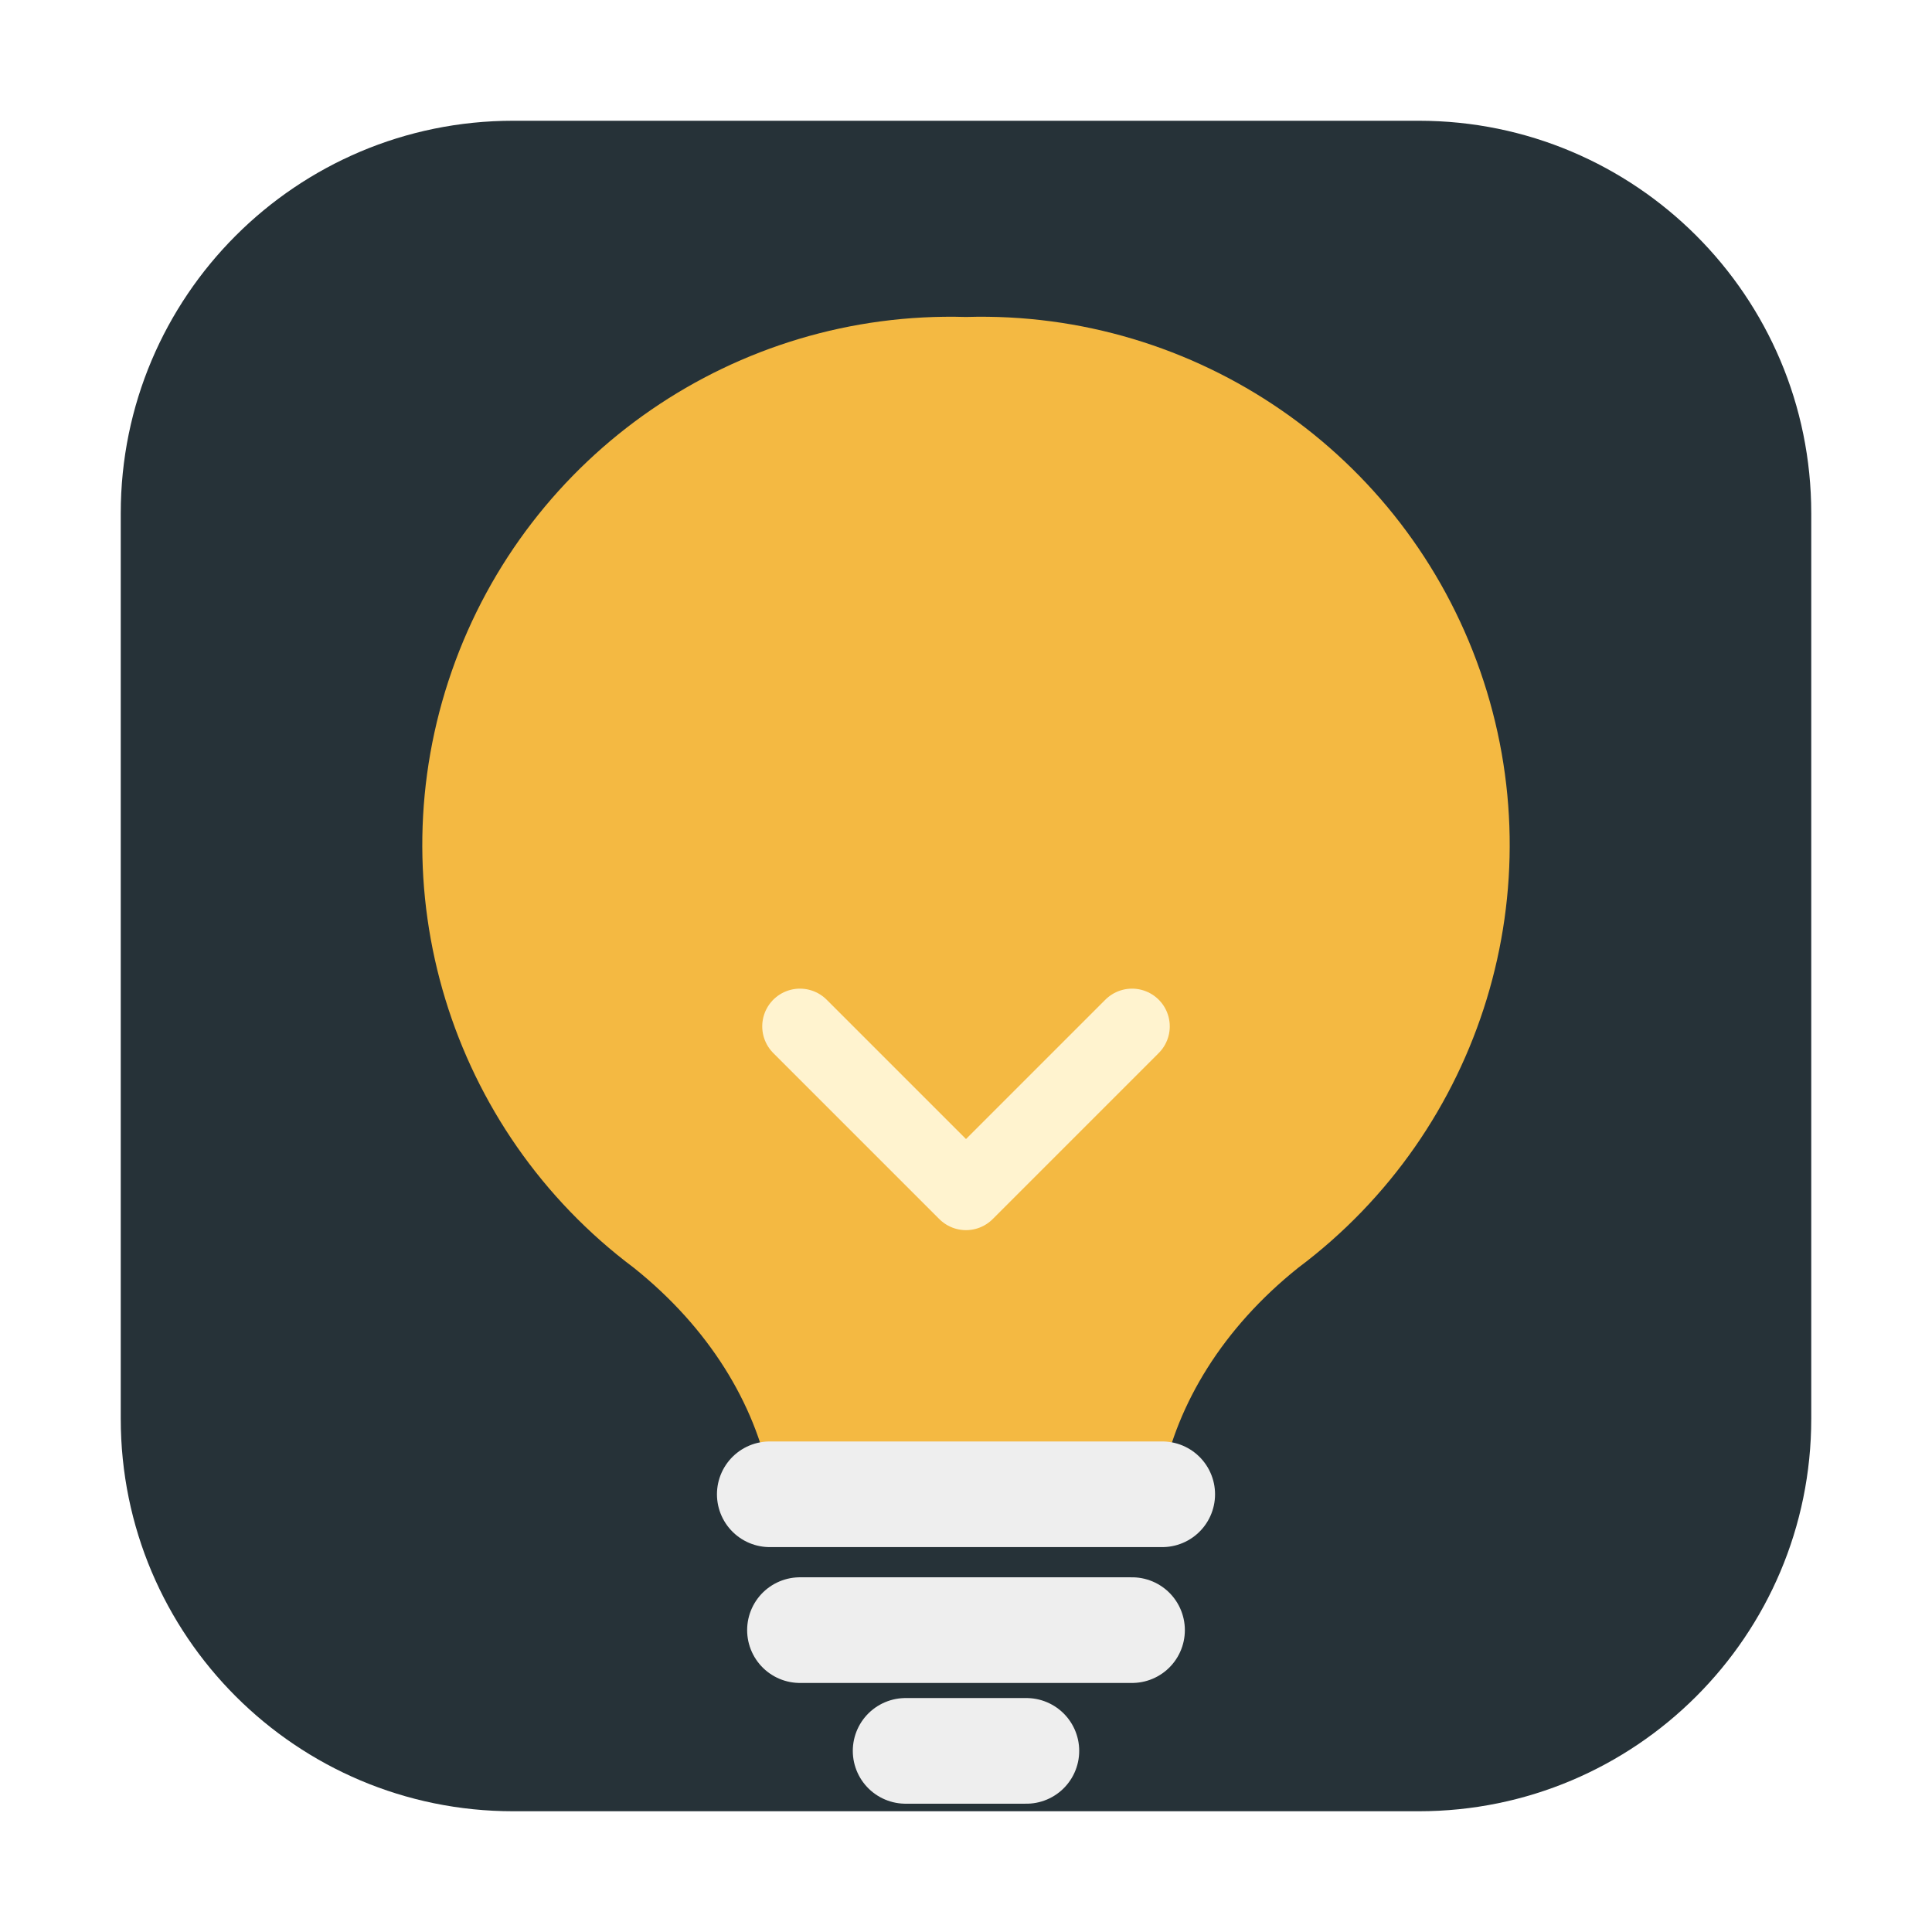
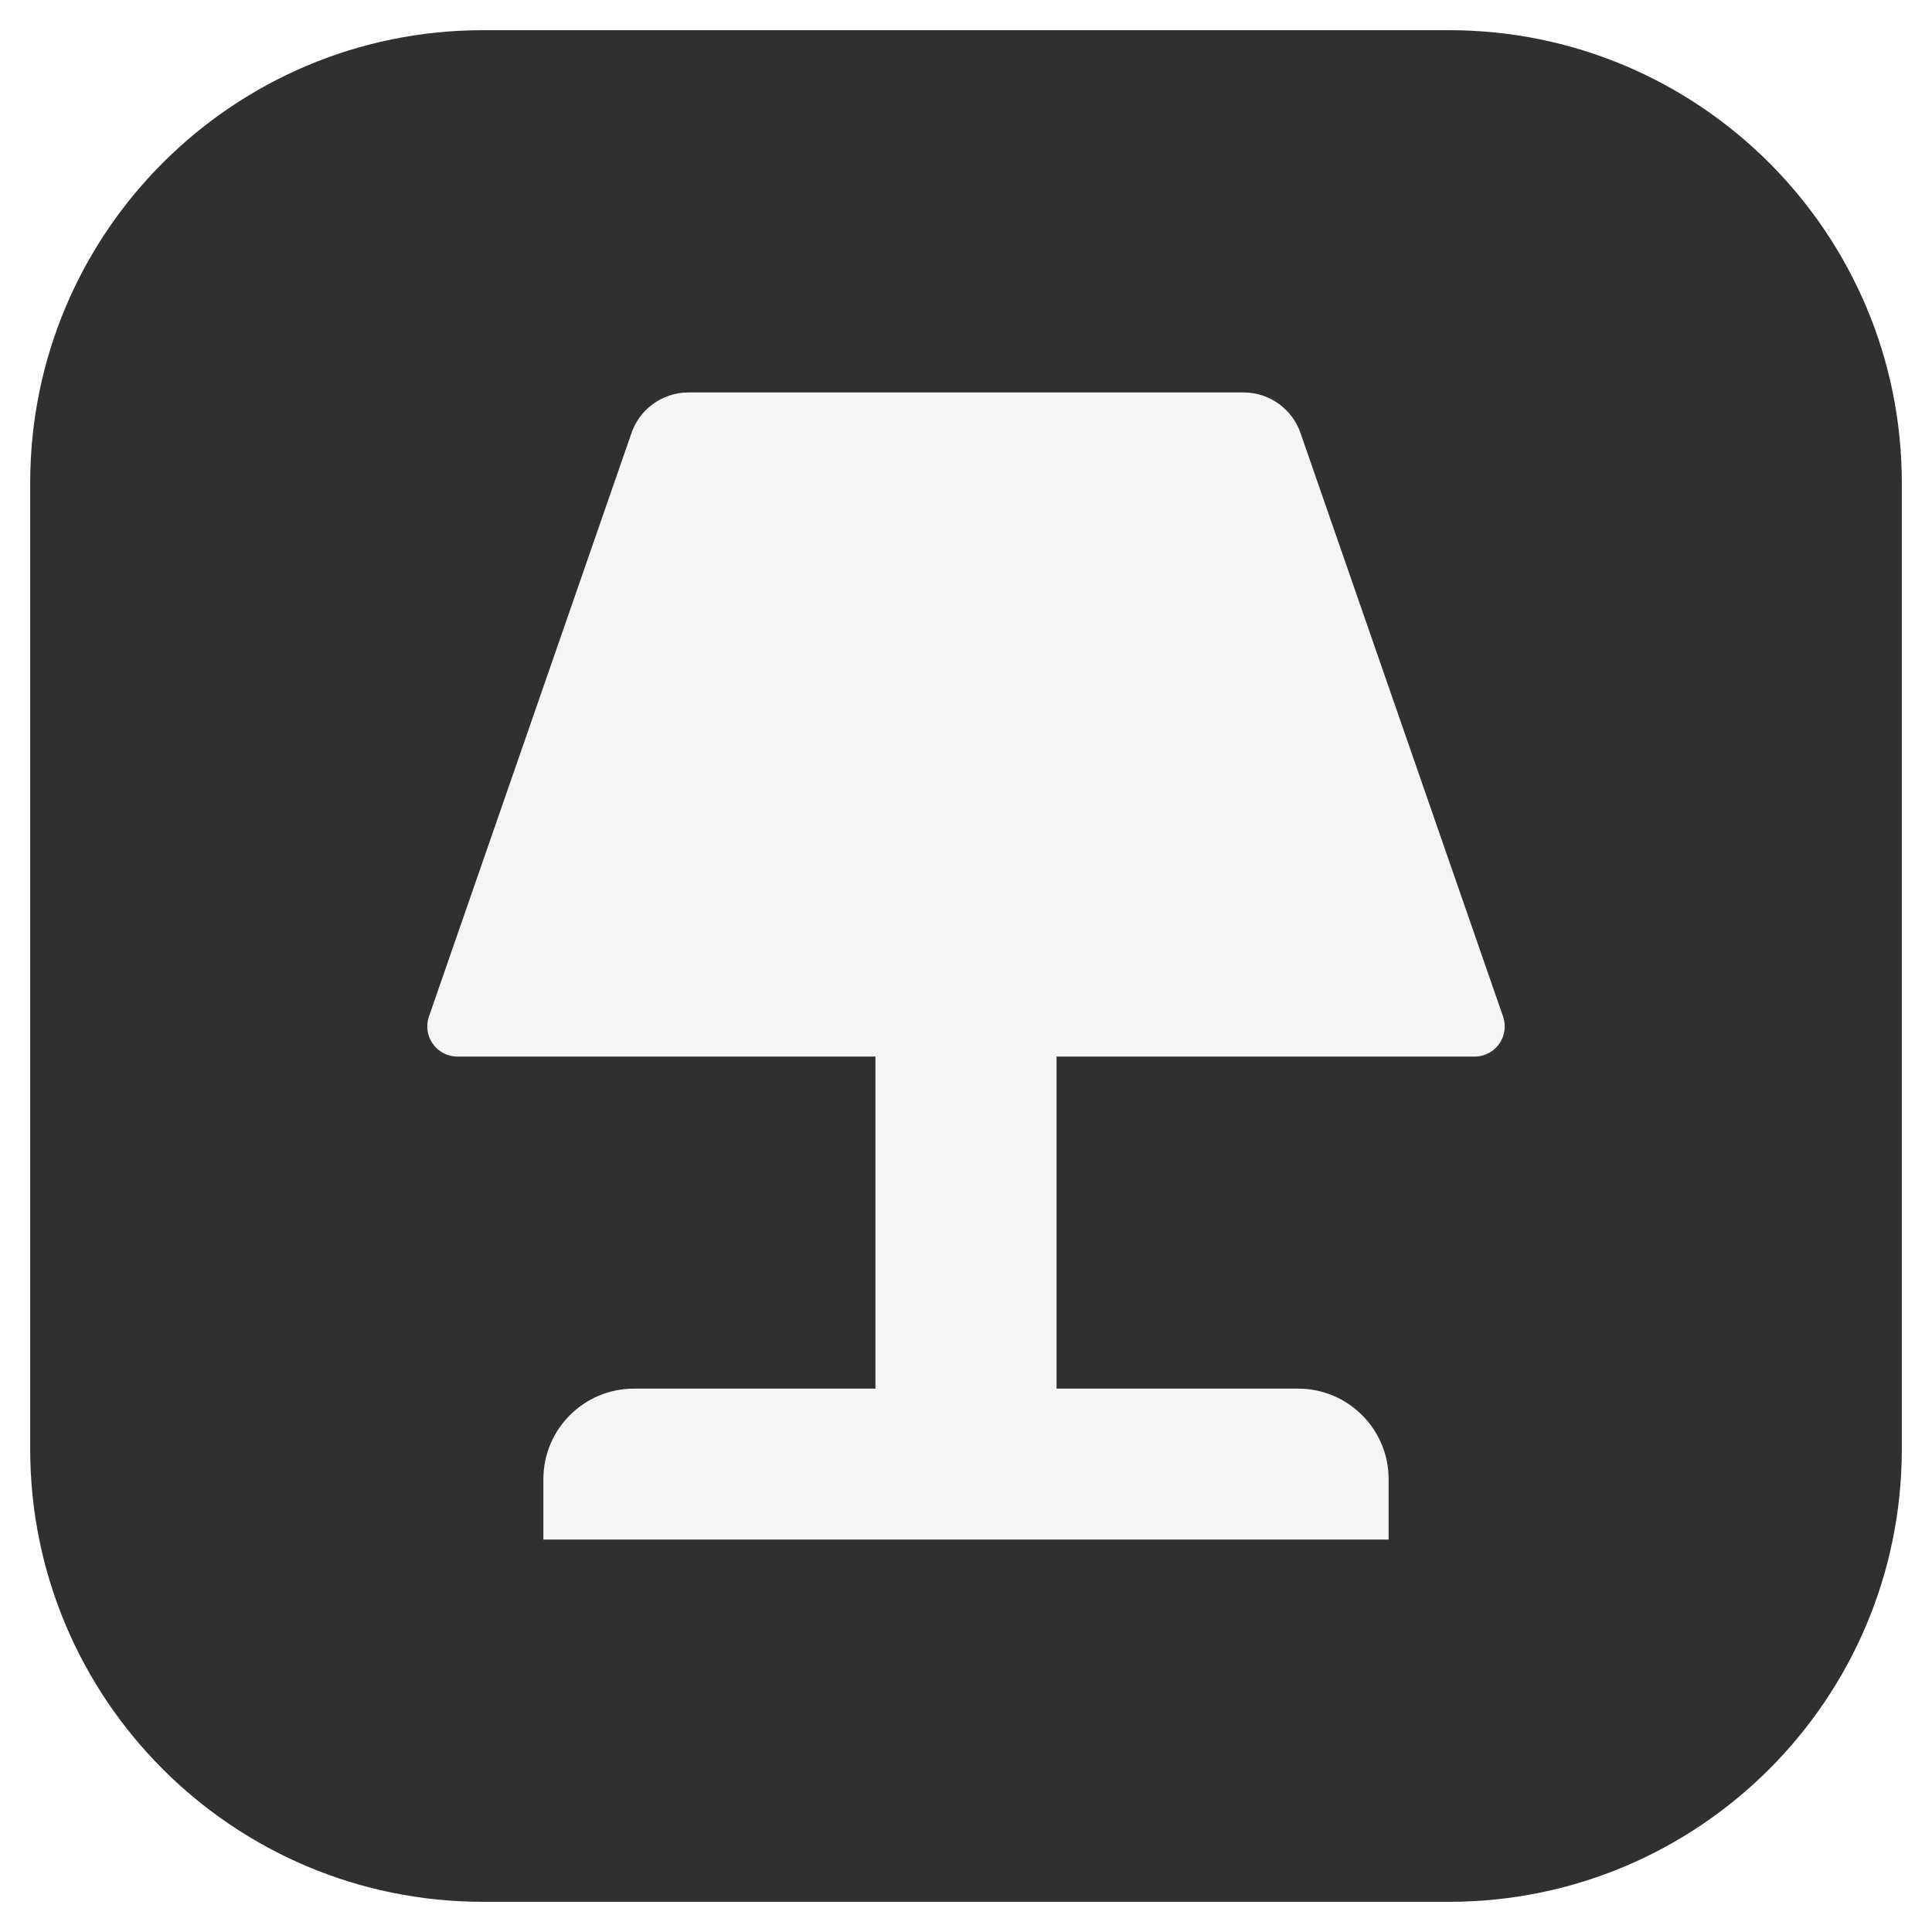
- <svg xmlns="http://www.w3.org/2000/svg" viewBox="0 0 128 128">
-   <rect x="8" y="8" width="112" height="112" rx="26" fill="#263238" />
-   <path d="M64 21a35 35 0 0 0-22 63c5 4 8 9 9 14h26c1-5 4-10 9-14a35 35 0 0 0-22-63z" fill="#f4b942" />
-   <path d="M51 99h26m-24 9h22m-15 8h8" fill="none" stroke="#eee" stroke-width="7" stroke-linecap="round" />
-   <path d="M53 68l11 11 11-11" fill="none" stroke="#fff3cf" stroke-width="5" stroke-linecap="round" stroke-linejoin="round" />
+ <svg xmlns="http://www.w3.org/2000/svg" width="64" height="64" viewBox="0 0 64 64" role="img">
+   <rect x="1" y="1" width="62" height="62" rx="15" fill="#303030" />
+   <g fill="#f5f5f5">
+     <path d="M29 32h6v14h8a3 3 0 0 1 3 3v2H18v-2a3 3 0 0 1 3-3h8Z" />
+     <path d="M22.8 13h18.4a2 2 0 0 1 1.9 1.4l6.7 19.3a1 1 0 0 1-.9 1.3H15.1a1 1 0 0 1-.9-1.3l6.7-19.3a2 2 0 0 1 1.9-1.4Z" />
+   </g>
</svg>
